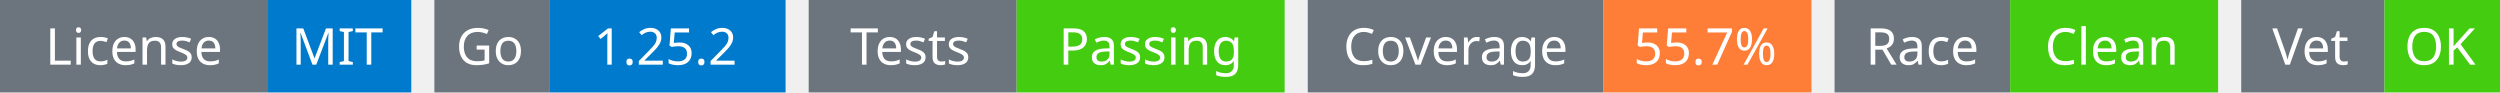
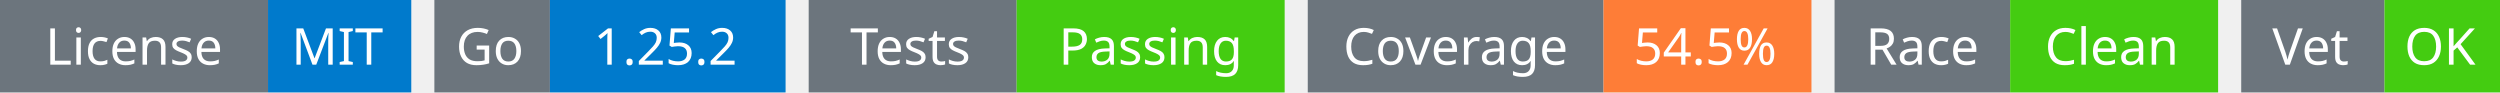
<svg xmlns="http://www.w3.org/2000/svg" width="541" height="20" viewBox="0 0 541 20">
  <g transform="translate(0, 0)">
    <rect x="0" y="0" width="58" height="20" fill="#6c757d" />
    <rect x="58" y="0" width="31" height="20" fill="#007acc" />
    <text x="29" y="14" text-anchor="middle" font-family="sans-serif" font-size="11" fill="white">License</text>
    <text x="73" y="14" text-anchor="middle" font-family="sans-serif" font-size="11" fill="white">MIT</text>
  </g>
  <g transform="translate(94, 0)">
    <rect x="0" y="0" width="25" height="20" fill="#6c757d" />
    <rect x="25" y="0" width="51" height="20" fill="#007acc" />
    <text x="12" y="14" text-anchor="middle" font-family="sans-serif" font-size="11" fill="white">Go</text>
    <text x="50" y="14" text-anchor="middle" font-family="sans-serif" font-size="11" fill="white">1.25.2</text>
  </g>
  <g transform="translate(175, 0)">
    <rect x="0" y="0" width="45" height="20" fill="#6c757d" />
    <rect x="45" y="0" width="58" height="20" fill="#4c1" />
    <text x="22" y="14" text-anchor="middle" font-family="sans-serif" font-size="11" fill="white">Tests</text>
    <text x="74" y="14" text-anchor="middle" font-family="sans-serif" font-size="11" fill="white">Passing</text>
  </g>
  <g transform="translate(283, 0)">
    <rect x="0" y="0" width="64" height="20" fill="#6c757d" />
    <rect x="64" y="0" width="45" height="20" fill="#fe7d37" />
    <text x="32" y="14" text-anchor="middle" font-family="sans-serif" font-size="11" fill="white">Coverage</text>
-     <text x="86" y="14" text-anchor="middle" font-family="sans-serif" font-size="11" fill="white">55.7%</text>
+     <text x="86" y="14" text-anchor="middle" font-family="sans-serif" font-size="11" fill="white">54.5%</text>
  </g>
  <g transform="translate(397, 0)">
    <rect x="0" y="0" width="38" height="20" fill="#6c757d" />
    <rect x="38" y="0" width="45" height="20" fill="#4c1" />
    <text x="19" y="14" text-anchor="middle" font-family="sans-serif" font-size="11" fill="white">Race</text>
    <text x="60" y="14" text-anchor="middle" font-family="sans-serif" font-size="11" fill="white">Clean</text>
  </g>
  <g transform="translate(485, 0)">
    <rect x="0" y="0" width="31" height="20" fill="#6c757d" />
    <rect x="31" y="0" width="25" height="20" fill="#4c1" />
    <text x="15" y="14" text-anchor="middle" font-family="sans-serif" font-size="11" fill="white">Vet</text>
    <text x="43" y="14" text-anchor="middle" font-family="sans-serif" font-size="11" fill="white">OK</text>
  </g>
</svg>
